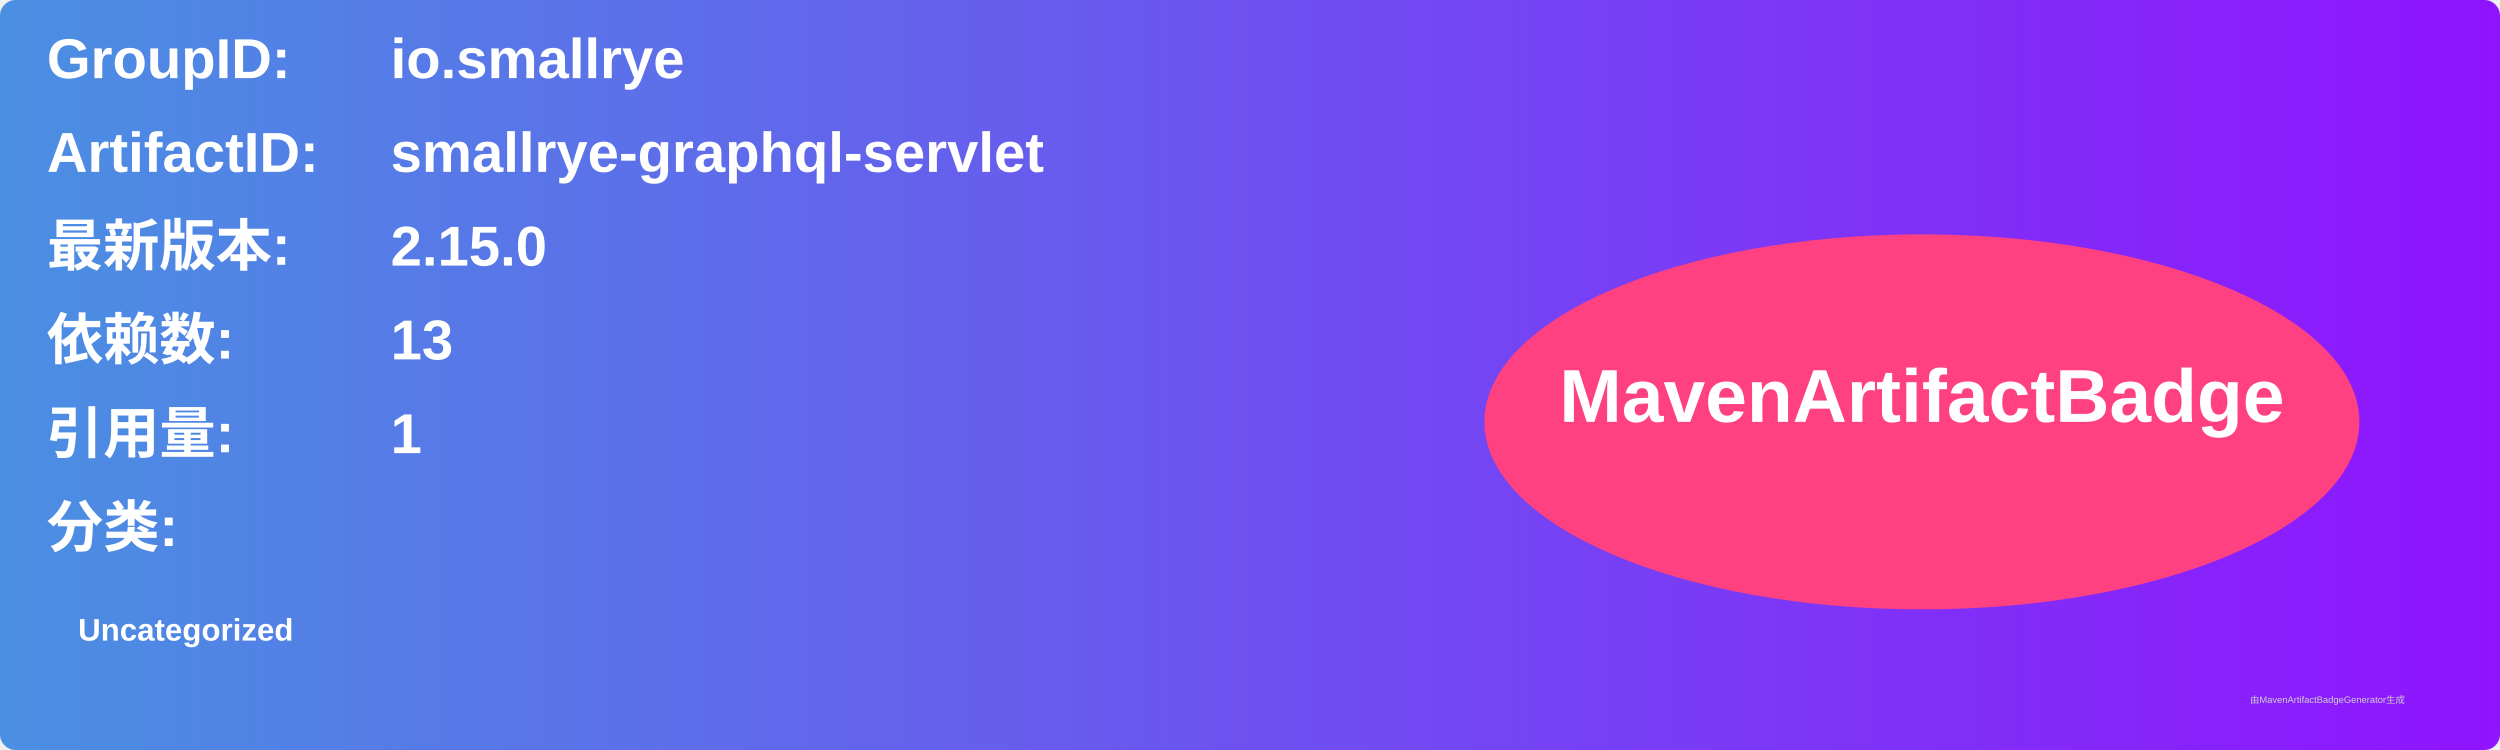
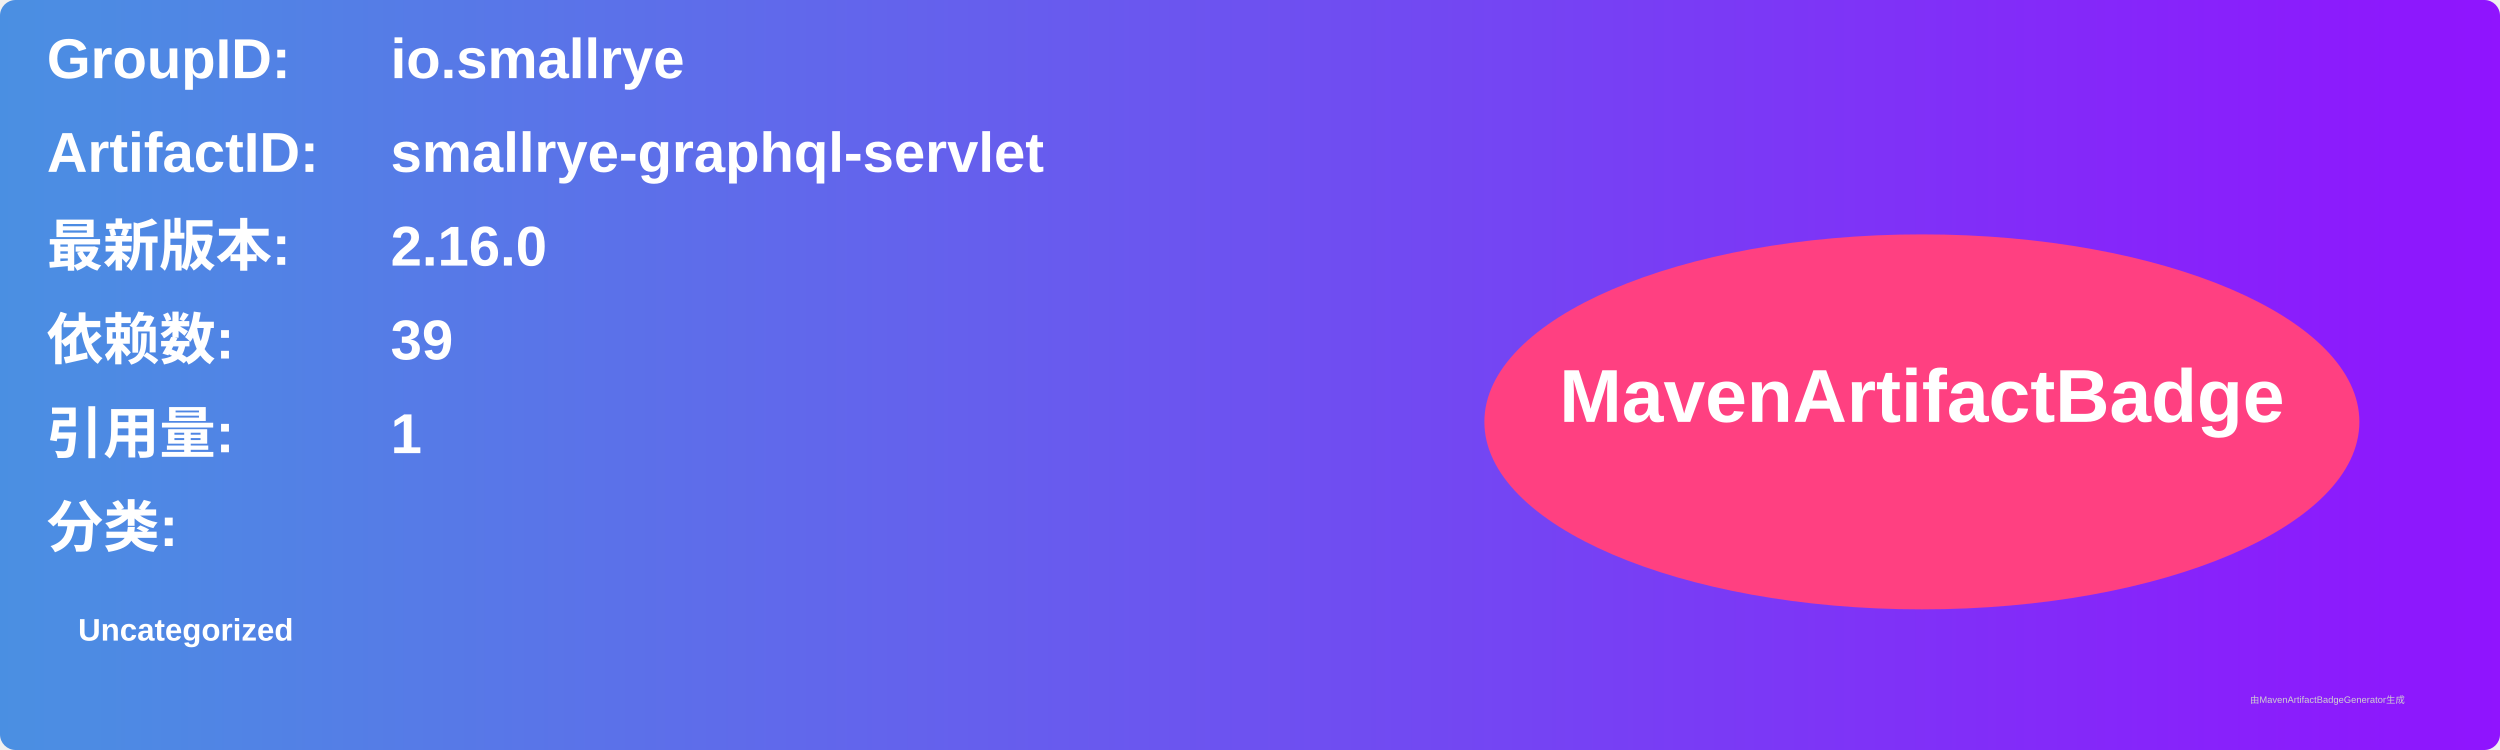
<svg xmlns="http://www.w3.org/2000/svg" width="800" height="240" viewBox="0 0 800 240">
  <linearGradient id="grad" x1="0%" y1="0%" x2="100%" y2="0%">
    <stop offset="0%" stop-color="#4a90e2" />
    <stop offset="100%" stop-color="#9013fe" />
  </linearGradient>
  <rect width="100%" height="100%" rx="5" ry="5" fill="url(#grad)" />
  <g transform="translate(15, 15)">
    <text x="0" y="10" font-family="Arial" font-size="18" fill="white" font-weight="bold" width="260">GroupID:</text>
    <text x="110" y="10" font-family="Arial" font-size="18" fill="white" font-weight="bold" width="460">io.smallrye</text>
    <text x="0" y="40" font-family="Arial" font-size="18" fill="white" font-weight="bold" width="260">ArtifactID:</text>
    <text x="110" y="40" font-family="Arial" font-size="18" fill="white" font-weight="bold" width="460">smallrye-graphql-servlet</text>
    <text x="0" y="70" font-family="Arial" font-size="18" fill="white" font-weight="bold">最新版本:</text>
    <text x="110" y="70" font-family="Arial" font-size="18" fill="white" font-weight="bold">
-       <tspan font-weight="bold">2.15.0</tspan>
+       <tspan font-weight="bold">2.16.0</tspan>
    </text>
    <text x="0" y="100" font-family="Arial" font-size="18" fill="white" font-weight="bold">依赖数: </text>
    <text x="110" y="100" font-family="Arial" font-size="18" fill="white">
-       <tspan font-weight="bold">13</tspan>
+       <tspan font-weight="bold">39</tspan>
    </text>
    <text x="0" y="130" font-family="Arial" font-size="18" fill="white" font-weight="bold">引用量: </text>
    <text x="110" y="130" font-family="Arial" font-size="18" fill="white">
      <tspan font-weight="bold">1</tspan>
    </text>
    <text x="0" y="160" font-family="Arial" font-size="18" fill="white" font-weight="bold">分类:</text>
    <text x="10" y="190" font-family="Arial" font-size="10" fill="white">
      <tspan font-weight="bold">Uncategorized</tspan>
    </text>
    <ellipse cx="600" cy="120" rx="140" ry="60" fill="#ff4081" />
    <text x="600" y="120" text-anchor="middle" font-family="Arial" font-size="24" fill="white" font-weight="bold">MavenArtifactBadge</text>
  </g>
  <text x="720" y="225" font-family="Arial" font-size="3" fill="#d0d0d0">由MavenArtifactBadgeGenerator生成</text>
</svg>
